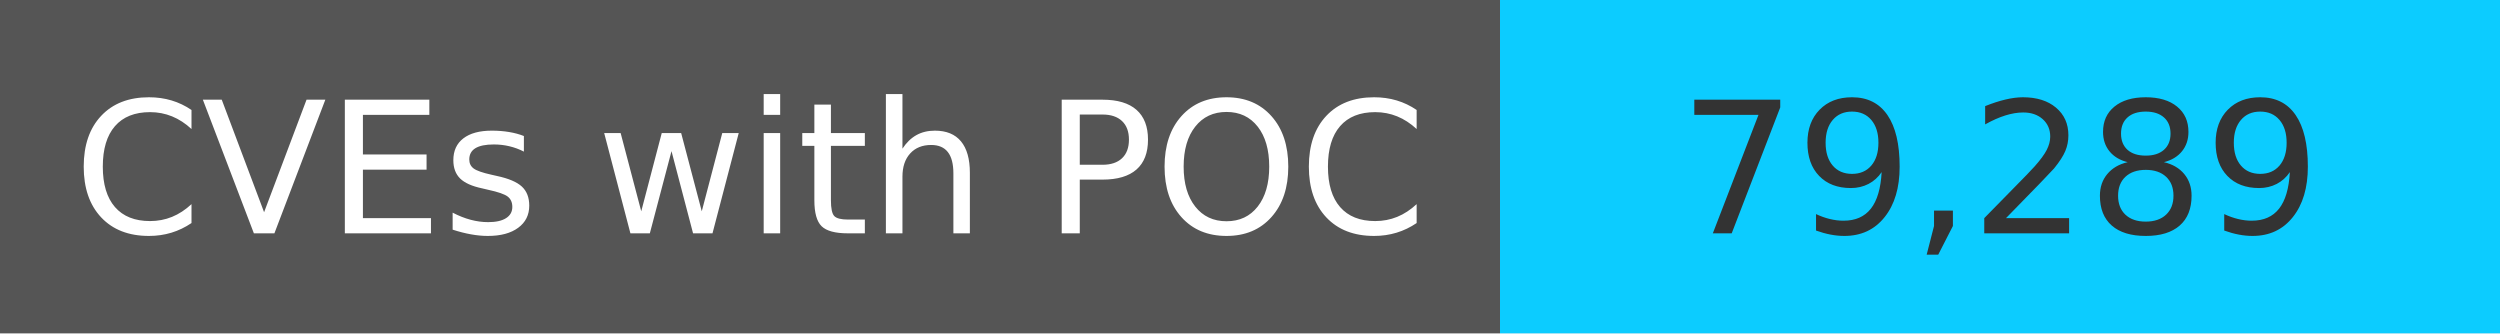
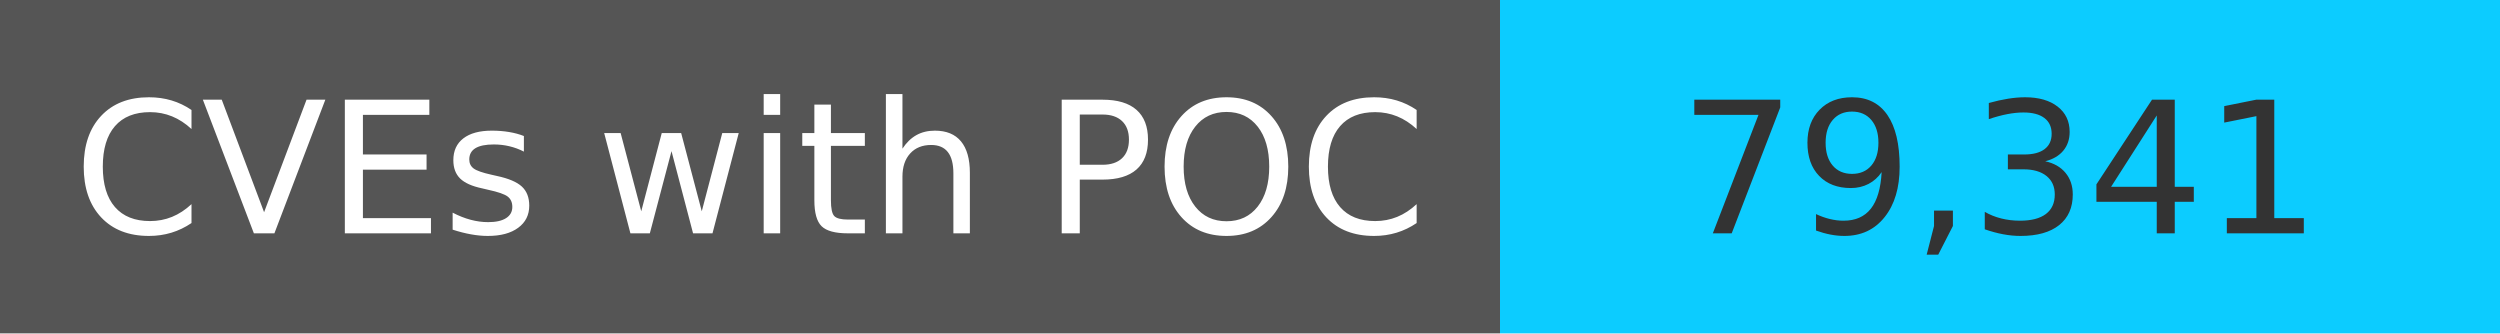
<svg xmlns="http://www.w3.org/2000/svg" width="150" height="20" role="img">
  <linearGradient id="s" x2="0" y2="100%">
    <stop offset="0" stop-color="#bbb" stop-opacity=".1" />
    <stop offset="1" stop-opacity=".1" />
  </linearGradient>
  <g>
    <rect width="90" height="20" fill="#555" />
    <rect x="90" width="267" height="20" fill="#0cccff" />
  </g>
  <g fill="#fff" text-anchor="middle" font-family="Verdana,Geneva,DejaVu Sans,sans-serif" text-rendering="geometricPrecision" font-size="110">
    <text x="450" y="140" transform="scale(.1)" fill="#fff">
            CVEs with POC
        </text>
    <text x="1200" y="140" transform="scale(.1)" fill="#333">
-             79,289
+             79,341
        </text>
  </g>
</svg>
